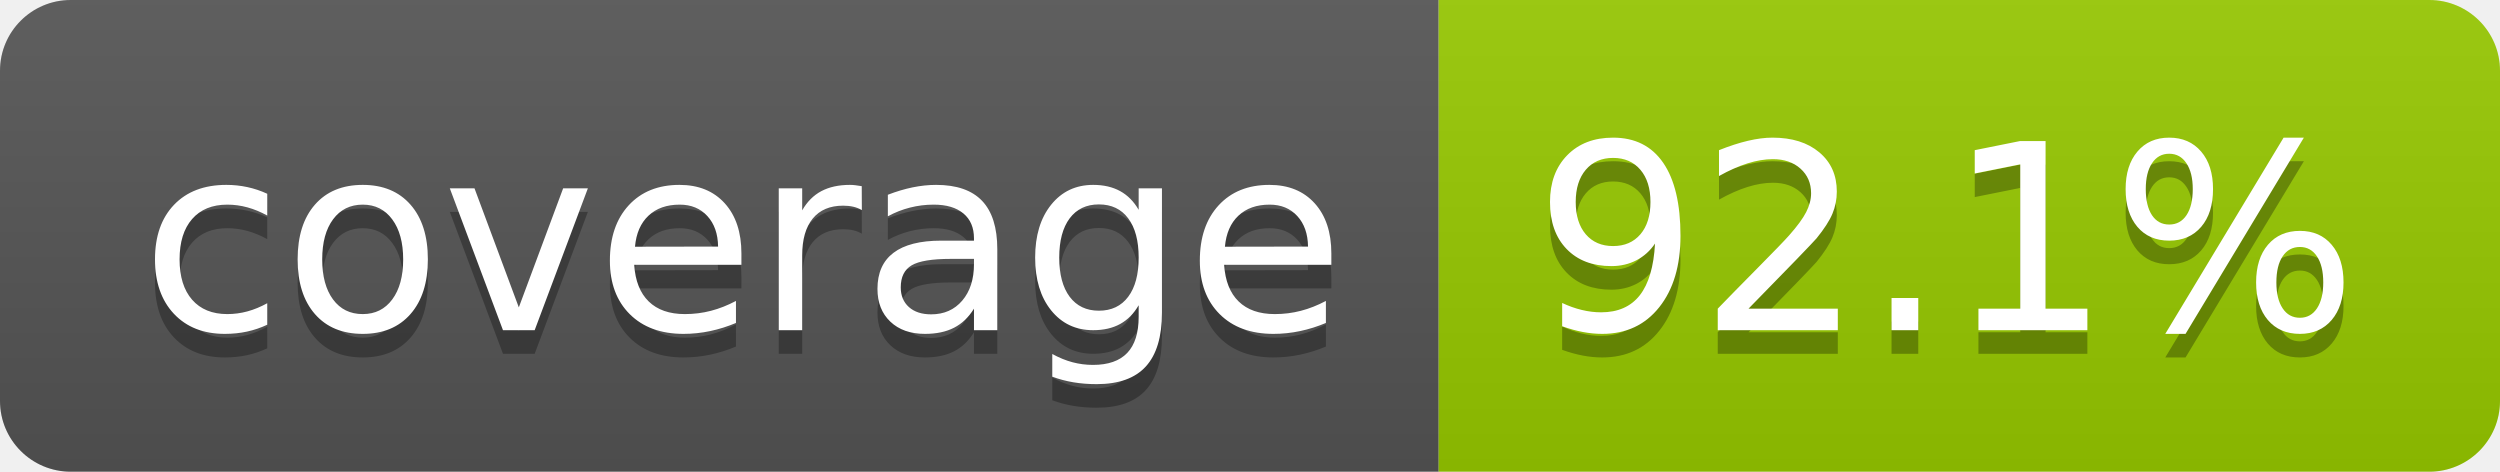
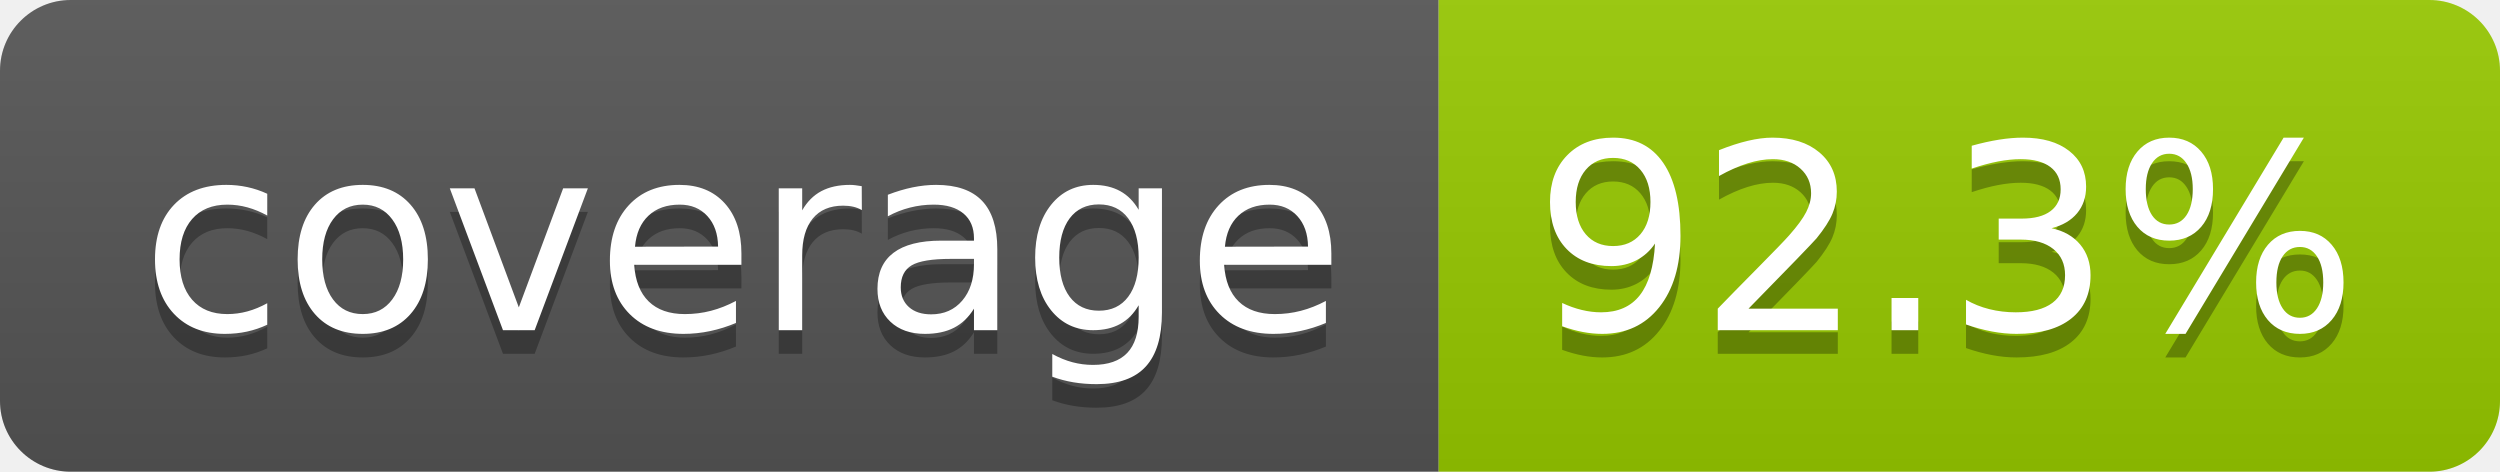
- <svg xmlns="http://www.w3.org/2000/svg" width="106" height="20" role="img" aria-label="coverage: 92.1%">
+ <svg xmlns="http://www.w3.org/2000/svg" width="106" height="20" role="img" aria-label="coverage: 92.3%">
  <linearGradient id="s" x2="0" y2="100%">
    <stop offset="0" stop-color="#bbb" stop-opacity=".1" />
    <stop offset="1" stop-opacity=".1" />
  </linearGradient>
  <clipPath id="r">
    <rect width="106" height="20" rx="3" fill="#fff" />
  </clipPath>
  <g clip-path="url(#r)">
    <rect width="61" height="20" fill="#555" />
    <rect x="61" width="45" height="20" fill="#97ca00" />
    <rect width="106" height="20" fill="url(#s)" />
  </g>
  <g fill="#fff" text-anchor="middle" font-family="Verdana,Geneva,DejaVu Sans,sans-serif" text-rendering="geometricPrecision" font-size="110">
    <text aria-hidden="true" x="315" y="150" fill="#010101" fill-opacity=".3" transform="scale(.1)" textLength="510">coverage</text>
    <text x="315" y="140" transform="scale(.1)" fill="#fff" textLength="510">coverage</text>
-     <text aria-hidden="true" x="825" y="150" fill="#010101" fill-opacity=".3" transform="scale(.1)" textLength="350">92.1%</text>
-     <text x="825" y="140" transform="scale(.1)" fill="#fff" textLength="350">92.1%</text>
+     <text aria-hidden="true" x="825" y="150" fill="#010101" fill-opacity=".3" transform="scale(.1)" textLength="350">92.3%</text>
+     <text x="825" y="140" transform="scale(.1)" fill="#fff" textLength="350">92.3%</text>
  </g>
</svg>
